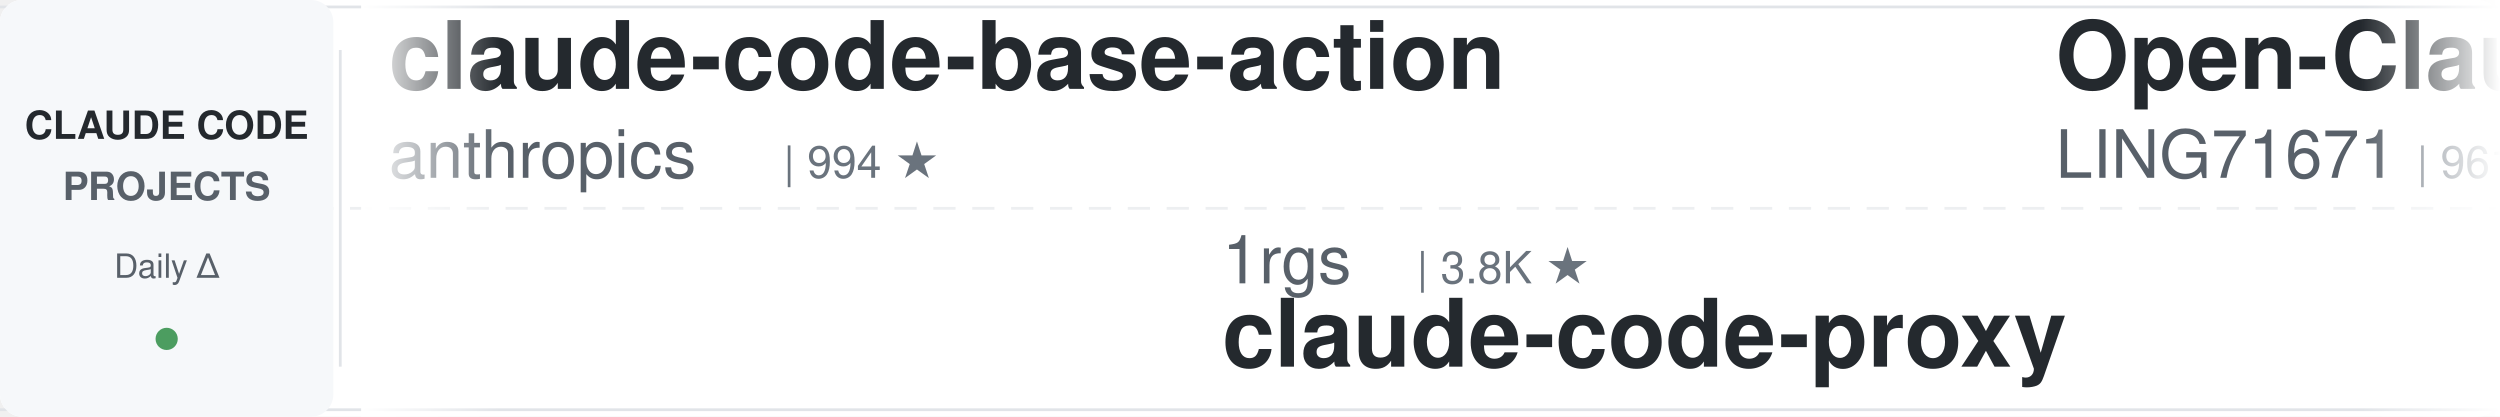
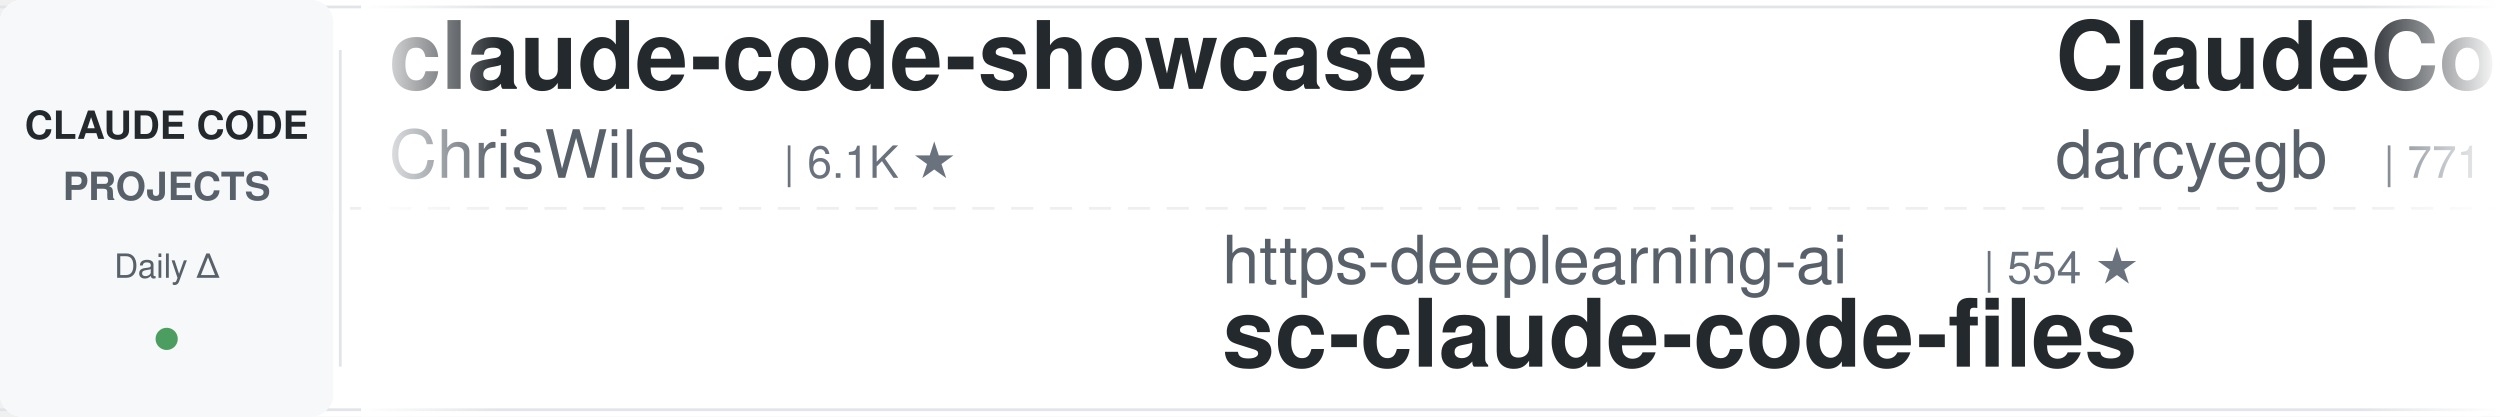
<svg xmlns="http://www.w3.org/2000/svg" width="900" height="150">
  <defs>
    <linearGradient id="leftFade" x1="0%" y1="0%" x2="100%" y2="0%">
      <stop offset="0%" style="stop-color:#ffffff;stop-opacity:1" />
      <stop offset="100%" style="stop-color:#ffffff;stop-opacity:0" />
    </linearGradient>
    <linearGradient id="rightFade" x1="0%" y1="0%" x2="100%" y2="0%">
      <stop offset="0%" style="stop-color:#ffffff;stop-opacity:0" />
      <stop offset="100%" style="stop-color:#ffffff;stop-opacity:1" />
    </linearGradient>
  </defs>
  <rect width="900" height="150" fill="#ffffff" rx="8" />
  <rect x="0" y="2" width="900" height="1" fill="#e1e4e8" />
  <rect x="0" y="147" width="900" height="1" fill="#e1e4e8" />
  <line x1="0" y1="75" x2="900" y2="75" stroke="#e1e4e8" stroke-width="1" stroke-dasharray="8 6" opacity="0.6" />
  <rect x="0" y="0" width="120" height="150" fill="#f6f8fa" rx="8" />
  <text x="60" y="50" font-family="-apple-system, BlinkMacSystemFont, 'Segoe UI', Helvetica, Arial, sans-serif" font-size="14" font-weight="600" fill="#24292e" text-anchor="middle">CLAUDE CODE</text>
  <text x="60" y="72" font-family="-apple-system, BlinkMacSystemFont, 'Segoe UI', Helvetica, Arial, sans-serif" font-size="14" font-weight="600" fill="#586069" text-anchor="middle">PROJECTS</text>
  <text x="60" y="100" font-family="-apple-system, BlinkMacSystemFont, 'Segoe UI', Helvetica, Arial, sans-serif" font-size="12" font-weight="500" fill="#586069" text-anchor="middle">Daily Δ</text>
  <circle cx="60" cy="122" r="4" fill="#22863a" opacity="0.8" />
  <rect x="122" y="18" width="1" height="114" fill="#e1e4e8" />
  <clipPath id="tickerClip">
    <rect x="130" y="0" width="770" height="150" />
  </clipPath>
  <g clip-path="url(#tickerClip)">
    <g id="tickerItems">
      <animateTransform attributeName="transform" attributeType="XML" type="translate" from="0 0" to="-3000 0" dur="54s" repeatCount="indefinite" />
      <g transform="translate(0, 0)">
-         <text x="140" y="32" font-family="-apple-system, BlinkMacSystemFont, 'Segoe UI', Helvetica, Arial, sans-serif" font-size="34" font-weight="600" fill="#24292e">claude-code-base-action</text>
-         <text x="140" y="64" font-family="-apple-system, BlinkMacSystemFont, 'Segoe UI', Helvetica, Arial, sans-serif" font-size="24" font-weight="400" fill="#586069">anthropics</text>
-         <text x="282" y="64" font-family="-apple-system, BlinkMacSystemFont, 'Segoe UI', Helvetica, Arial, sans-serif" font-size="16" font-weight="500" fill="#6a737d">| 994 ★</text>
+         <text x="140" y="32" font-family="-apple-system, BlinkMacSystemFont, 'Segoe UI', Helvetica, Arial, sans-serif" font-size="34" font-weight="600" fill="#24292e">claude-code-showcase</text>
+         <text x="140" y="64" font-family="-apple-system, BlinkMacSystemFont, 'Segoe UI', Helvetica, Arial, sans-serif" font-size="24" font-weight="400" fill="#586069">ChrisWiles</text>
+         <text x="282" y="64" font-family="-apple-system, BlinkMacSystemFont, 'Segoe UI', Helvetica, Arial, sans-serif" font-size="16" font-weight="500" fill="#6a737d">| 6.1K ★</text>
      </g>
      <g transform="translate(300, 0)">
-         <text x="140" y="102" font-family="-apple-system, BlinkMacSystemFont, 'Segoe UI', Helvetica, Arial, sans-serif" font-size="24" font-weight="400" fill="#586069">1rgs</text>
-         <text x="210" y="102" font-family="-apple-system, BlinkMacSystemFont, 'Segoe UI', Helvetica, Arial, sans-serif" font-size="16" font-weight="500" fill="#6a737d">| 3.8K ★</text>
-         <text x="140" y="132" font-family="-apple-system, BlinkMacSystemFont, 'Segoe UI', Helvetica, Arial, sans-serif" font-size="34" font-weight="600" fill="#24292e">claude-code-proxy</text>
+         <text x="140" y="102" font-family="-apple-system, BlinkMacSystemFont, 'Segoe UI', Helvetica, Arial, sans-serif" font-size="24" font-weight="400" fill="#586069">https-deeplearning-ai</text>
+         <text x="414" y="102" font-family="-apple-system, BlinkMacSystemFont, 'Segoe UI', Helvetica, Arial, sans-serif" font-size="16" font-weight="500" fill="#6a737d">| 554 ★</text>
+         <text x="140" y="132" font-family="-apple-system, BlinkMacSystemFont, 'Segoe UI', Helvetica, Arial, sans-serif" font-size="34" font-weight="600" fill="#24292e">sc-claude-code-files</text>
      </g>
      <g transform="translate(600, 0)">
-         <text x="140" y="32" font-family="-apple-system, BlinkMacSystemFont, 'Segoe UI', Helvetica, Arial, sans-serif" font-size="34" font-weight="600" fill="#24292e">Open-ClaudeCode</text>
-         <text x="140" y="64" font-family="-apple-system, BlinkMacSystemFont, 'Segoe UI', Helvetica, Arial, sans-serif" font-size="24" font-weight="400" fill="#586069">LING71671</text>
-         <text x="270" y="64" font-family="-apple-system, BlinkMacSystemFont, 'Segoe UI', Helvetica, Arial, sans-serif" font-size="16" font-weight="500" fill="#6a737d">| 961 ★</text>
-       </g>
-       <g transform="translate(900, 0)">
-         <text x="140" y="102" font-family="-apple-system, BlinkMacSystemFont, 'Segoe UI', Helvetica, Arial, sans-serif" font-size="24" font-weight="400" fill="#586069">edmund-io</text>
-         <text x="270" y="102" font-family="-apple-system, BlinkMacSystemFont, 'Segoe UI', Helvetica, Arial, sans-serif" font-size="16" font-weight="500" fill="#6a737d">| 1.5K ★</text>
-         <text x="140" y="132" font-family="-apple-system, BlinkMacSystemFont, 'Segoe UI', Helvetica, Arial, sans-serif" font-size="34" font-weight="600" fill="#24292e">edmunds-claude-code</text>
-       </g>
-       <g transform="translate(1200, 0)">
-         <text x="140" y="32" font-family="-apple-system, BlinkMacSystemFont, 'Segoe UI', Helvetica, Arial, sans-serif" font-size="34" font-weight="600" fill="#24292e">claude-code-analysis</text>
-         <text x="140" y="64" font-family="-apple-system, BlinkMacSystemFont, 'Segoe UI', Helvetica, Arial, sans-serif" font-size="24" font-weight="400" fill="#586069">liuup</text>
-         <text x="222" y="64" font-family="-apple-system, BlinkMacSystemFont, 'Segoe UI', Helvetica, Arial, sans-serif" font-size="16" font-weight="500" fill="#6a737d">| 4.0K ★</text>
-       </g>
-       <g transform="translate(1500, 0)">
-         <text x="140" y="102" font-family="-apple-system, BlinkMacSystemFont, 'Segoe UI', Helvetica, Arial, sans-serif" font-size="24" font-weight="400" fill="#586069">fuergaosi233</text>
-         <text x="306" y="102" font-family="-apple-system, BlinkMacSystemFont, 'Segoe UI', Helvetica, Arial, sans-serif" font-size="16" font-weight="500" fill="#6a737d">| 2.8K ★</text>
-         <text x="140" y="132" font-family="-apple-system, BlinkMacSystemFont, 'Segoe UI', Helvetica, Arial, sans-serif" font-size="34" font-weight="600" fill="#24292e">claude-code-proxy</text>
-       </g>
-       <g transform="translate(1800, 0)">
        <text x="140" y="32" font-family="-apple-system, BlinkMacSystemFont, 'Segoe UI', Helvetica, Arial, sans-serif" font-size="34" font-weight="600" fill="#24292e">ClaudeCodeAgents</text>
        <text x="140" y="64" font-family="-apple-system, BlinkMacSystemFont, 'Segoe UI', Helvetica, Arial, sans-serif" font-size="24" font-weight="400" fill="#586069">darcyegb</text>
        <text x="258" y="64" font-family="-apple-system, BlinkMacSystemFont, 'Segoe UI', Helvetica, Arial, sans-serif" font-size="16" font-weight="500" fill="#6a737d">| 771 ★</text>
      </g>
+       <g transform="translate(900, 0)">
+         <text x="140" y="102" font-family="-apple-system, BlinkMacSystemFont, 'Segoe UI', Helvetica, Arial, sans-serif" font-size="24" font-weight="400" fill="#586069">VILA-Lab</text>
+         <text x="258" y="102" font-family="-apple-system, BlinkMacSystemFont, 'Segoe UI', Helvetica, Arial, sans-serif" font-size="16" font-weight="500" fill="#6a737d">| 2.1K ★</text>
+         <text x="140" y="132" font-family="-apple-system, BlinkMacSystemFont, 'Segoe UI', Helvetica, Arial, sans-serif" font-size="34" font-weight="600" fill="#24292e">Dive-into-Claude-Code</text>
+       </g>
+       <g transform="translate(1200, 0)">
+         <text x="140" y="32" font-family="-apple-system, BlinkMacSystemFont, 'Segoe UI', Helvetica, Arial, sans-serif" font-size="34" font-weight="600" fill="#24292e">awesome-claude-code</text>
+         <text x="140" y="64" font-family="-apple-system, BlinkMacSystemFont, 'Segoe UI', Helvetica, Arial, sans-serif" font-size="24" font-weight="400" fill="#586069">jqueryscript</text>
+         <text x="306" y="64" font-family="-apple-system, BlinkMacSystemFont, 'Segoe UI', Helvetica, Arial, sans-serif" font-size="16" font-weight="500" fill="#6a737d">| 523 ★</text>
+       </g>
+       <g transform="translate(1500, 0)">
+         <text x="140" y="102" font-family="-apple-system, BlinkMacSystemFont, 'Segoe UI', Helvetica, Arial, sans-serif" font-size="24" font-weight="400" fill="#586069">LING71671</text>
+         <text x="270" y="102" font-family="-apple-system, BlinkMacSystemFont, 'Segoe UI', Helvetica, Arial, sans-serif" font-size="16" font-weight="500" fill="#6a737d">| 961 ★</text>
+         <text x="140" y="132" font-family="-apple-system, BlinkMacSystemFont, 'Segoe UI', Helvetica, Arial, sans-serif" font-size="34" font-weight="600" fill="#24292e">Open-ClaudeCode</text>
+       </g>
+       <g transform="translate(1800, 0)">
+         <text x="140" y="32" font-family="-apple-system, BlinkMacSystemFont, 'Segoe UI', Helvetica, Arial, sans-serif" font-size="34" font-weight="600" fill="#24292e">learn-claude-code</text>
+         <text x="140" y="64" font-family="-apple-system, BlinkMacSystemFont, 'Segoe UI', Helvetica, Arial, sans-serif" font-size="24" font-weight="400" fill="#586069">shareAI-lab</text>
+         <text x="294" y="64" font-family="-apple-system, BlinkMacSystemFont, 'Segoe UI', Helvetica, Arial, sans-serif" font-size="16" font-weight="500" fill="#6a737d">| 77.9K ★</text>
+       </g>
      <g transform="translate(2100, 0)">
-         <text x="140" y="102" font-family="-apple-system, BlinkMacSystemFont, 'Segoe UI', Helvetica, Arial, sans-serif" font-size="24" font-weight="400" fill="#586069">feiskyer</text>
-         <text x="258" y="102" font-family="-apple-system, BlinkMacSystemFont, 'Segoe UI', Helvetica, Arial, sans-serif" font-size="16" font-weight="500" fill="#6a737d">| 1.7K ★</text>
-         <text x="140" y="132" font-family="-apple-system, BlinkMacSystemFont, 'Segoe UI', Helvetica, Arial, sans-serif" font-size="34" font-weight="600" fill="#24292e">claude-code-settings</text>
+         <text x="140" y="102" font-family="-apple-system, BlinkMacSystemFont, 'Segoe UI', Helvetica, Arial, sans-serif" font-size="24" font-weight="400" fill="#586069">repowise-dev</text>
+         <text x="306" y="102" font-family="-apple-system, BlinkMacSystemFont, 'Segoe UI', Helvetica, Arial, sans-serif" font-size="16" font-weight="500" fill="#6a737d">| 1.2K ★</text>
+         <text x="140" y="132" font-family="-apple-system, BlinkMacSystemFont, 'Segoe UI', Helvetica, Arial, sans-serif" font-size="34" font-weight="600" fill="#24292e">claude-code-prompts</text>
      </g>
      <g transform="translate(2400, 0)">
-         <text x="140" y="32" font-family="-apple-system, BlinkMacSystemFont, 'Segoe UI', Helvetica, Arial, sans-serif" font-size="34" font-weight="600" fill="#24292e">claude-code-reverse</text>
-         <text x="140" y="64" font-family="-apple-system, BlinkMacSystemFont, 'Segoe UI', Helvetica, Arial, sans-serif" font-size="24" font-weight="400" fill="#586069">Yuyz0112</text>
-         <text x="258" y="64" font-family="-apple-system, BlinkMacSystemFont, 'Segoe UI', Helvetica, Arial, sans-serif" font-size="16" font-weight="500" fill="#6a737d">| 2.4K ★</text>
+         <text x="140" y="32" font-family="-apple-system, BlinkMacSystemFont, 'Segoe UI', Helvetica, Arial, sans-serif" font-size="34" font-weight="600" fill="#24292e">claude-code-security-rev...</text>
+         <text x="140" y="64" font-family="-apple-system, BlinkMacSystemFont, 'Segoe UI', Helvetica, Arial, sans-serif" font-size="24" font-weight="400" fill="#586069">anthropics</text>
+         <text x="282" y="64" font-family="-apple-system, BlinkMacSystemFont, 'Segoe UI', Helvetica, Arial, sans-serif" font-size="16" font-weight="500" fill="#6a737d">| 6.3K ★</text>
      </g>
      <g transform="translate(2700, 0)">
-         <text x="140" y="102" font-family="-apple-system, BlinkMacSystemFont, 'Segoe UI', Helvetica, Arial, sans-serif" font-size="24" font-weight="400" fill="#586069">frankbria</text>
-         <text x="270" y="102" font-family="-apple-system, BlinkMacSystemFont, 'Segoe UI', Helvetica, Arial, sans-serif" font-size="16" font-weight="500" fill="#6a737d">| 9.6K ★</text>
-         <text x="140" y="132" font-family="-apple-system, BlinkMacSystemFont, 'Segoe UI', Helvetica, Arial, sans-serif" font-size="34" font-weight="600" fill="#24292e">ralph-claude-code</text>
+         <text x="140" y="102" font-family="-apple-system, BlinkMacSystemFont, 'Segoe UI', Helvetica, Arial, sans-serif" font-size="24" font-weight="400" fill="#586069">Windy3f3f3f3f</text>
+         <text x="318" y="102" font-family="-apple-system, BlinkMacSystemFont, 'Segoe UI', Helvetica, Arial, sans-serif" font-size="16" font-weight="500" fill="#6a737d">| 3.7K ★</text>
+         <text x="140" y="132" font-family="-apple-system, BlinkMacSystemFont, 'Segoe UI', Helvetica, Arial, sans-serif" font-size="34" font-weight="600" fill="#24292e">how-claude-code-works</text>
      </g>
      <g transform="translate(3000, 0)">
-         <text x="140" y="32" font-family="-apple-system, BlinkMacSystemFont, 'Segoe UI', Helvetica, Arial, sans-serif" font-size="34" font-weight="600" fill="#24292e">claude-code-base-action</text>
-         <text x="140" y="64" font-family="-apple-system, BlinkMacSystemFont, 'Segoe UI', Helvetica, Arial, sans-serif" font-size="24" font-weight="400" fill="#586069">anthropics</text>
-         <text x="282" y="64" font-family="-apple-system, BlinkMacSystemFont, 'Segoe UI', Helvetica, Arial, sans-serif" font-size="16" font-weight="500" fill="#6a737d">| 994 ★</text>
+         <text x="140" y="32" font-family="-apple-system, BlinkMacSystemFont, 'Segoe UI', Helvetica, Arial, sans-serif" font-size="34" font-weight="600" fill="#24292e">claude-code-showcase</text>
+         <text x="140" y="64" font-family="-apple-system, BlinkMacSystemFont, 'Segoe UI', Helvetica, Arial, sans-serif" font-size="24" font-weight="400" fill="#586069">ChrisWiles</text>
+         <text x="282" y="64" font-family="-apple-system, BlinkMacSystemFont, 'Segoe UI', Helvetica, Arial, sans-serif" font-size="16" font-weight="500" fill="#6a737d">| 6.1K ★</text>
      </g>
      <g transform="translate(3300, 0)">
-         <text x="140" y="102" font-family="-apple-system, BlinkMacSystemFont, 'Segoe UI', Helvetica, Arial, sans-serif" font-size="24" font-weight="400" fill="#586069">1rgs</text>
-         <text x="210" y="102" font-family="-apple-system, BlinkMacSystemFont, 'Segoe UI', Helvetica, Arial, sans-serif" font-size="16" font-weight="500" fill="#6a737d">| 3.8K ★</text>
-         <text x="140" y="132" font-family="-apple-system, BlinkMacSystemFont, 'Segoe UI', Helvetica, Arial, sans-serif" font-size="34" font-weight="600" fill="#24292e">claude-code-proxy</text>
+         <text x="140" y="102" font-family="-apple-system, BlinkMacSystemFont, 'Segoe UI', Helvetica, Arial, sans-serif" font-size="24" font-weight="400" fill="#586069">https-deeplearning-ai</text>
+         <text x="414" y="102" font-family="-apple-system, BlinkMacSystemFont, 'Segoe UI', Helvetica, Arial, sans-serif" font-size="16" font-weight="500" fill="#6a737d">| 554 ★</text>
+         <text x="140" y="132" font-family="-apple-system, BlinkMacSystemFont, 'Segoe UI', Helvetica, Arial, sans-serif" font-size="34" font-weight="600" fill="#24292e">sc-claude-code-files</text>
      </g>
      <g transform="translate(3600, 0)">
-         <text x="140" y="32" font-family="-apple-system, BlinkMacSystemFont, 'Segoe UI', Helvetica, Arial, sans-serif" font-size="34" font-weight="600" fill="#24292e">Open-ClaudeCode</text>
-         <text x="140" y="64" font-family="-apple-system, BlinkMacSystemFont, 'Segoe UI', Helvetica, Arial, sans-serif" font-size="24" font-weight="400" fill="#586069">LING71671</text>
-         <text x="270" y="64" font-family="-apple-system, BlinkMacSystemFont, 'Segoe UI', Helvetica, Arial, sans-serif" font-size="16" font-weight="500" fill="#6a737d">| 961 ★</text>
+         <text x="140" y="32" font-family="-apple-system, BlinkMacSystemFont, 'Segoe UI', Helvetica, Arial, sans-serif" font-size="34" font-weight="600" fill="#24292e">ClaudeCodeAgents</text>
+         <text x="140" y="64" font-family="-apple-system, BlinkMacSystemFont, 'Segoe UI', Helvetica, Arial, sans-serif" font-size="24" font-weight="400" fill="#586069">darcyegb</text>
+         <text x="258" y="64" font-family="-apple-system, BlinkMacSystemFont, 'Segoe UI', Helvetica, Arial, sans-serif" font-size="16" font-weight="500" fill="#6a737d">| 771 ★</text>
      </g>
      <g transform="translate(3900, 0)">
-         <text x="140" y="102" font-family="-apple-system, BlinkMacSystemFont, 'Segoe UI', Helvetica, Arial, sans-serif" font-size="24" font-weight="400" fill="#586069">edmund-io</text>
-         <text x="270" y="102" font-family="-apple-system, BlinkMacSystemFont, 'Segoe UI', Helvetica, Arial, sans-serif" font-size="16" font-weight="500" fill="#6a737d">| 1.5K ★</text>
-         <text x="140" y="132" font-family="-apple-system, BlinkMacSystemFont, 'Segoe UI', Helvetica, Arial, sans-serif" font-size="34" font-weight="600" fill="#24292e">edmunds-claude-code</text>
+         <text x="140" y="102" font-family="-apple-system, BlinkMacSystemFont, 'Segoe UI', Helvetica, Arial, sans-serif" font-size="24" font-weight="400" fill="#586069">VILA-Lab</text>
+         <text x="258" y="102" font-family="-apple-system, BlinkMacSystemFont, 'Segoe UI', Helvetica, Arial, sans-serif" font-size="16" font-weight="500" fill="#6a737d">| 2.1K ★</text>
+         <text x="140" y="132" font-family="-apple-system, BlinkMacSystemFont, 'Segoe UI', Helvetica, Arial, sans-serif" font-size="34" font-weight="600" fill="#24292e">Dive-into-Claude-Code</text>
      </g>
    </g>
  </g>
  <rect x="130" y="0" width="50" height="150" fill="url(#leftFade)" />
  <rect x="850" y="0" width="50" height="150" fill="url(#rightFade)" />
</svg>
